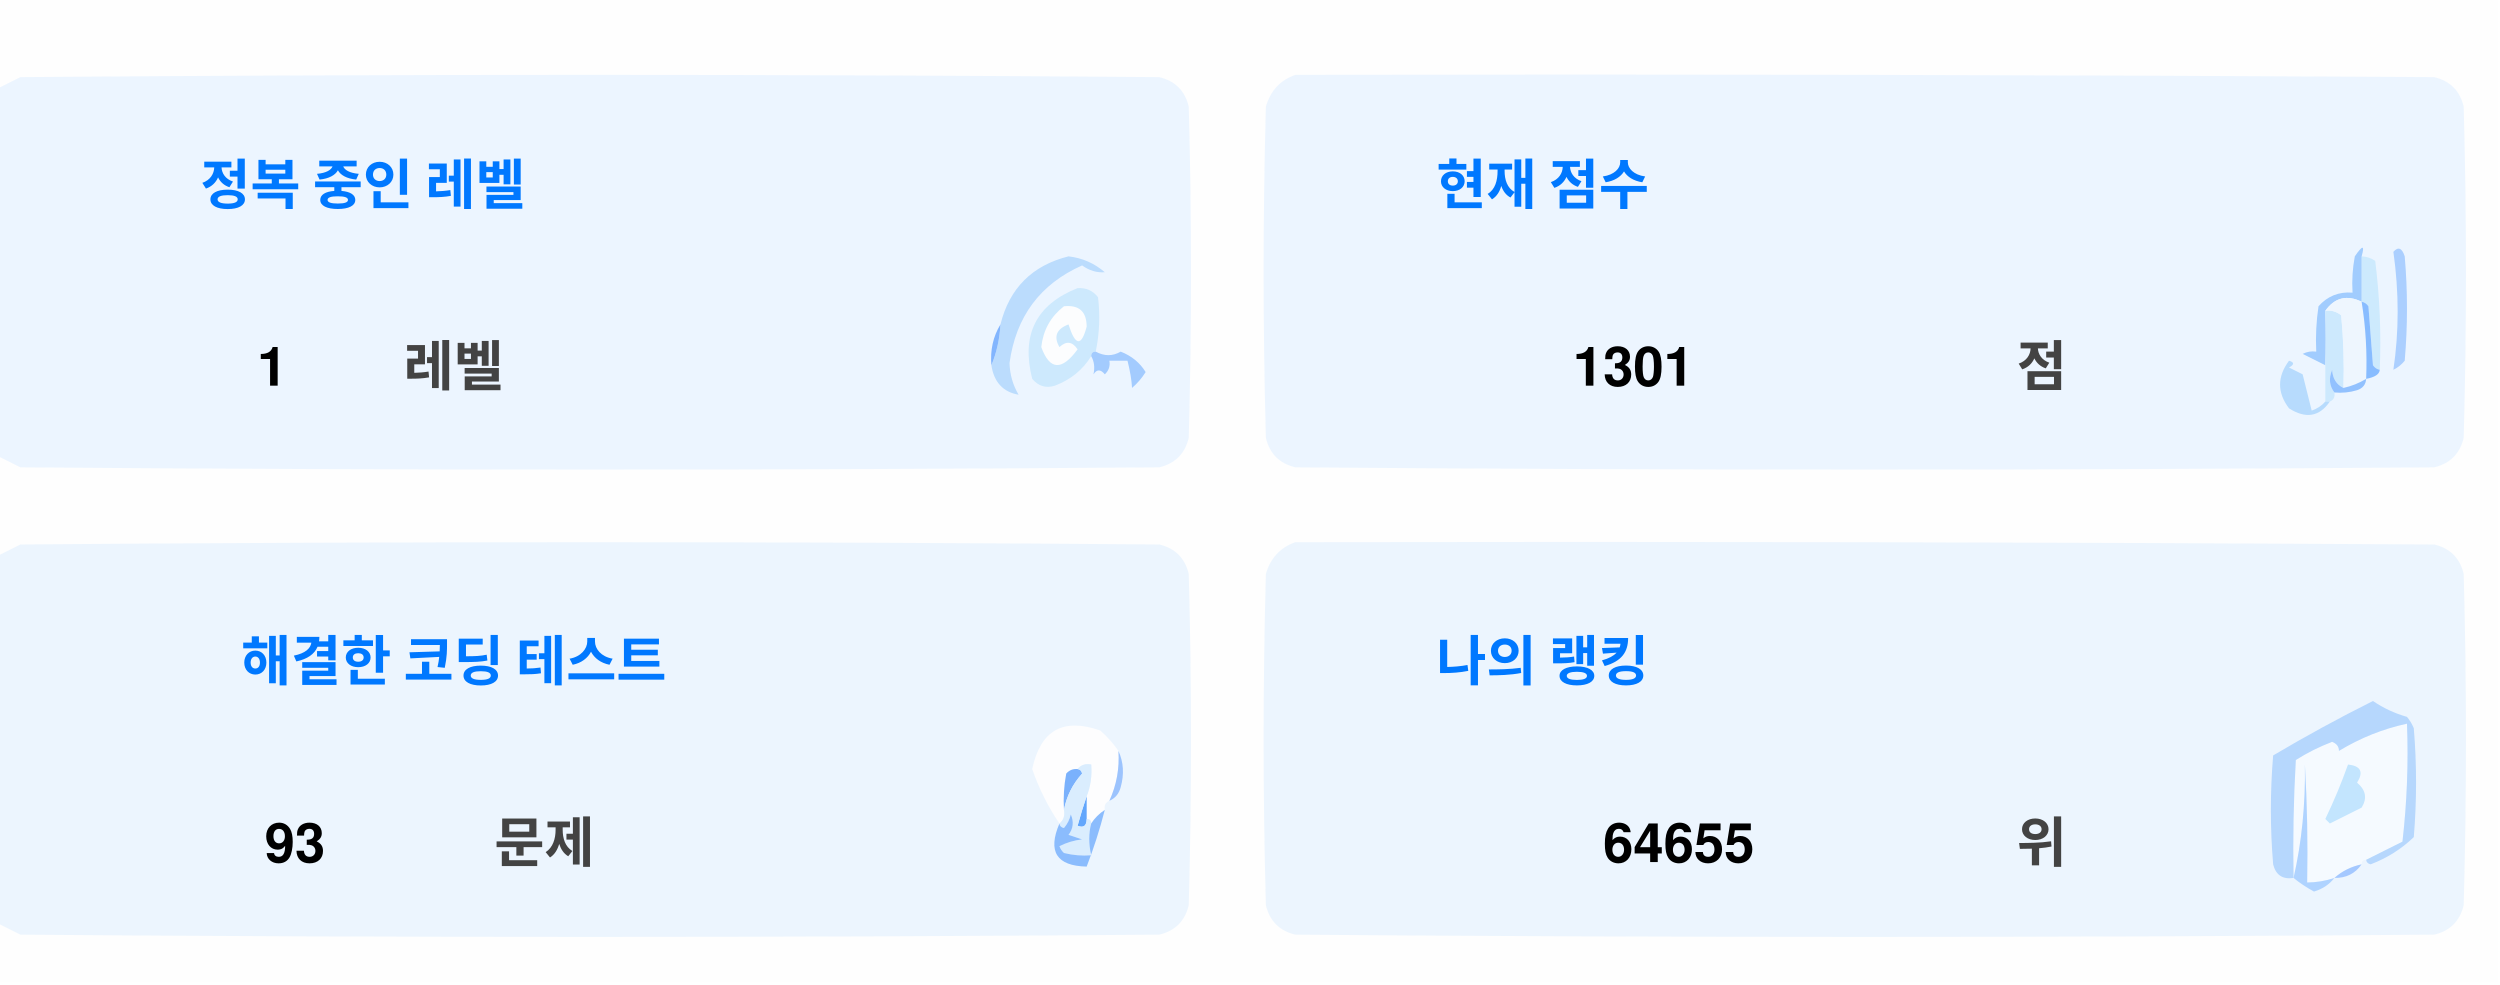
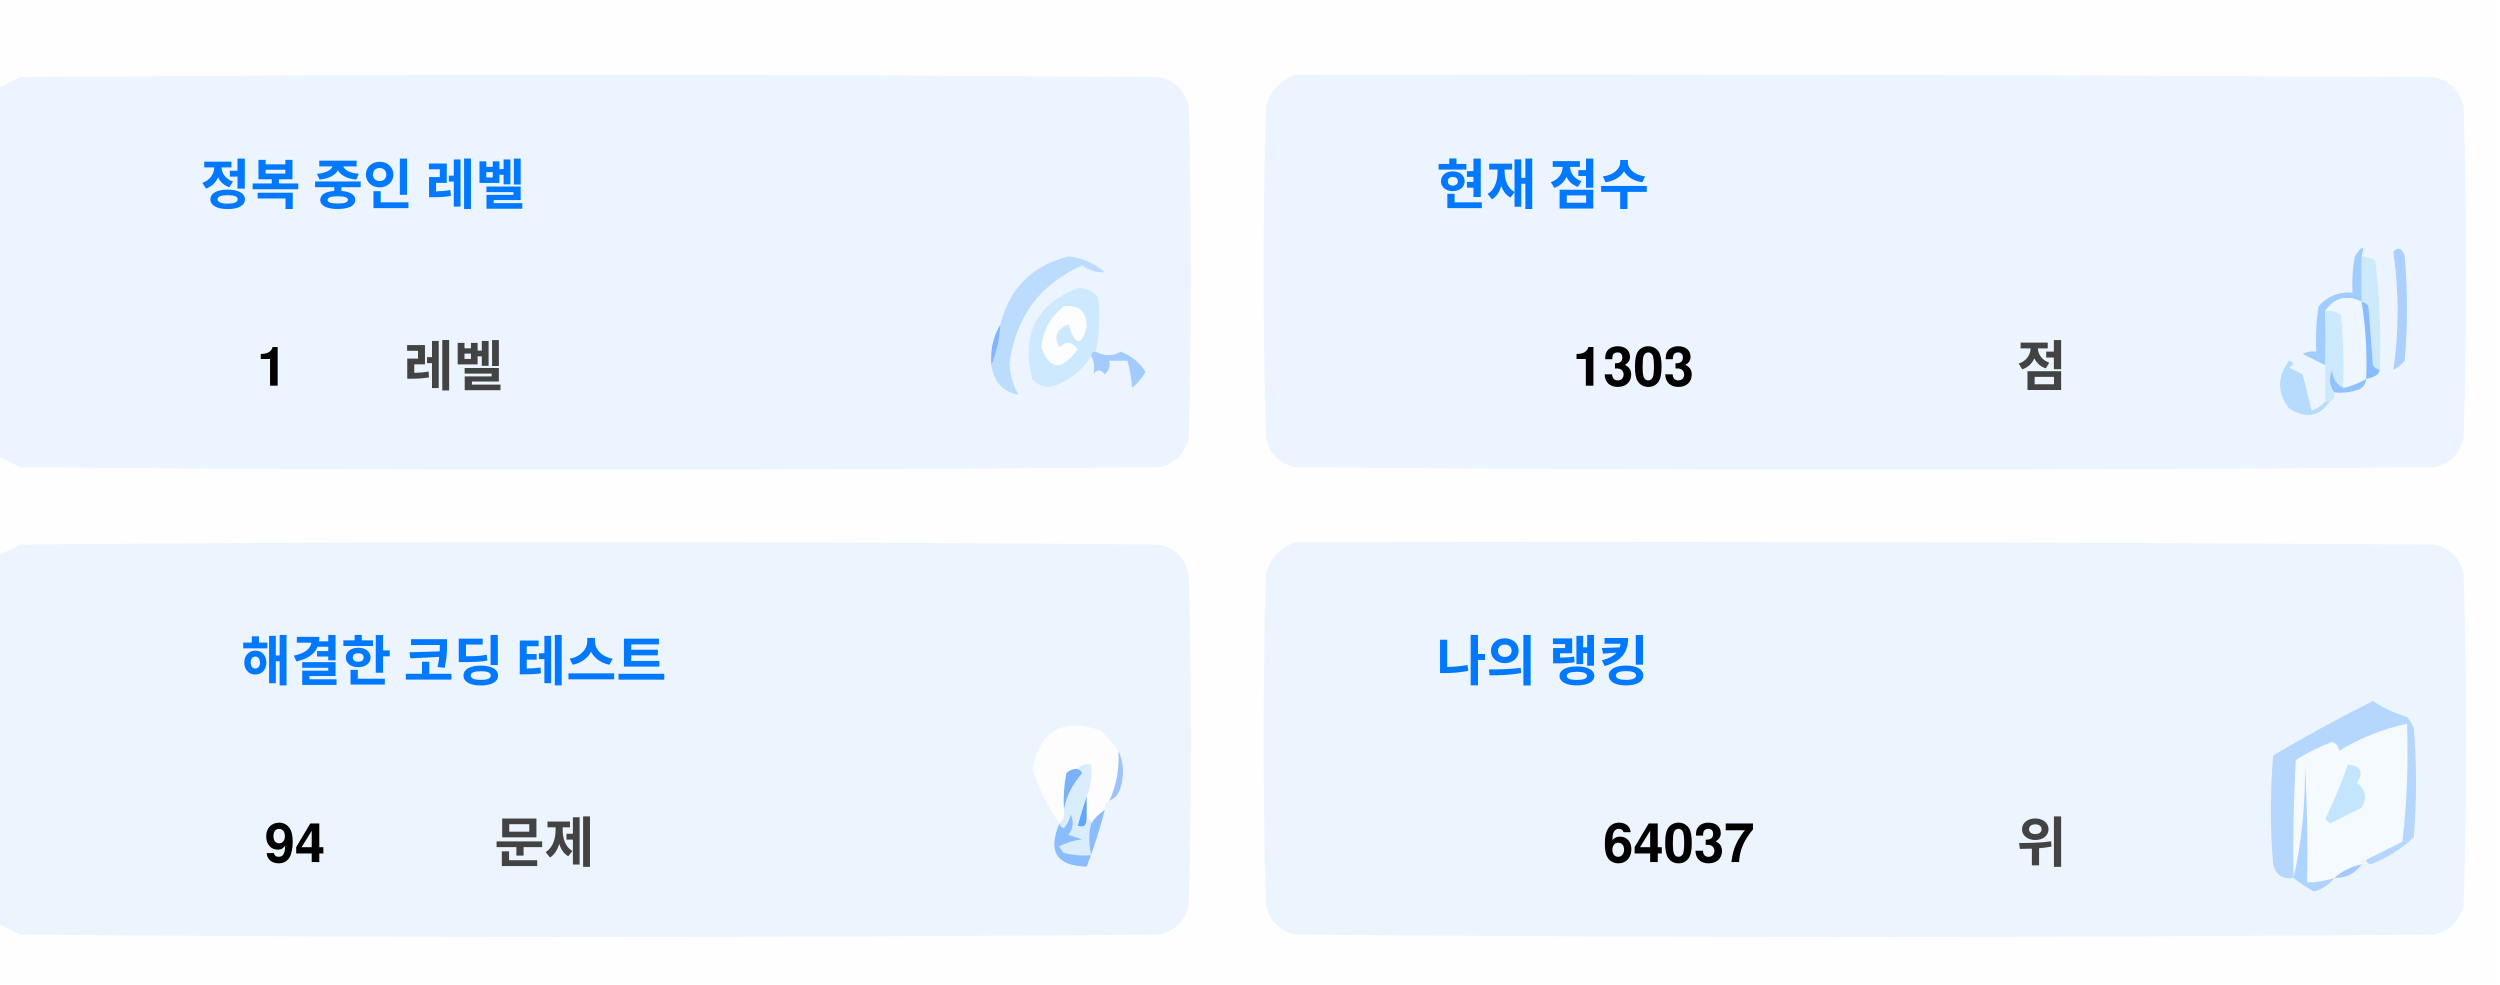
<svg xmlns="http://www.w3.org/2000/svg" version="1.1" width="551px" height="217px" style="shape-rendering:geometricPrecision; text-rendering:geometricPrecision; image-rendering:optimizeQuality; fill-rule:evenodd; clip-rule:evenodd">
  <style>.title {fill: #434343;font-size: 1rem;line-height: 1.5rem;font-weight: bold;font-family: -apple-system, BlinkMacSystemFont, Segoe UI, Helvetica, Arial, sans-serif, Apple Color Emoji, Segoe UI Emoji;}.desc {fill: #434343;font-size: 2.5rem;font-weight: bold;line-height: 1.5rem;font-family: -apple-system, BlinkMacSystemFont, Segoe UI, Helvetica, Arial, sans-serif, Apple Color Emoji, Segoe UI Emoji;}.desc-2 {fill: #434343;font-size: 1rem;font-weight: bold;line-height: 1.5rem;font-family: -apple-system, BlinkMacSystemFont, Segoe UI, Helvetica, Arial, sans-serif, Apple Color Emoji, Segoe UI Emoji;}.text, .desc {animation: twinkling 4s ease-in-out infinite;}@keyframes twinkling {40% { opacity: 1; }50% { opacity: 0.5; }60% { opacity: 1; }70% { opacity: 0.5; }80% { opacity: 1; }}</style>
  <g>
    <path style="opacity:1" fill="#fefefe" d="M -0.5,-0.5 C 183.167,-0.5 366.833,-0.5 550.5,-0.5C 550.5,71.833 550.5,144.167 550.5,216.5C 366.833,216.5 183.167,216.5 -0.5,216.5C -0.5,212.167 -0.5,207.833 -0.5,203.5C 1.14,204.32 2.807,205.153 4.5,206C 88.167,206.667 171.833,206.667 255.5,206C 259,205.167 261.167,203 262,199.5C 262.667,175.167 262.667,150.833 262,126.5C 261.167,123 259,120.833 255.5,120C 171.833,119.333 88.167,119.333 4.5,120C 2.807,120.847 1.14,121.68 -0.5,122.5C -0.5,115.167 -0.5,107.833 -0.5,100.5C 1.14,101.32 2.807,102.153 4.5,103C 88.167,103.667 171.833,103.667 255.5,103C 259,102.167 261.167,100 262,96.5C 262.667,72.167 262.667,47.833 262,23.5C 261.167,20 259,17.833 255.5,17C 171.833,16.333 88.167,16.333 4.5,17C 2.807,17.847 1.14,18.68 -0.5,19.5C -0.5,12.833 -0.5,6.167 -0.5,-0.5 Z" />
  </g>
  <g>
    <path style="opacity:1" fill="#ecf5ff" d="M -0.5,100.5 C -0.5,73.5 -0.5,46.5 -0.5,19.5C 1.14,18.68 2.807,17.847 4.5,17C 88.167,16.333 171.833,16.333 255.5,17C 259,17.833 261.167,20 262,23.5C 262.667,47.833 262.667,72.167 262,96.5C 261.167,100 259,102.167 255.5,103C 171.833,103.667 88.167,103.667 4.5,103C 2.807,102.153 1.14,101.32 -0.5,100.5 Z" />
  </g>
  <g>
    <path style="opacity:1" fill="#ecf5ff" d="M 285.5,16.5 C 369.167,16.333 452.834,16.5 536.5,17C 540,17.833 542.167,20 543,23.5C 543.667,47.833 543.667,72.167 543,96.5C 542.167,100 540,102.167 536.5,103C 452.833,103.667 369.167,103.667 285.5,103C 282,102.167 279.833,100 279,96.5C 278.333,72.167 278.333,47.833 279,23.5C 280.018,19.985 282.185,17.652 285.5,16.5 Z" />
  </g>
  <g>
    <path style="opacity:1" fill="#cdeafd" d="M 520.5,56.5 C 521.583,56.539 522.583,56.873 523.5,57.5C 524.498,65.472 524.831,73.472 524.5,81.5C 523.883,81.389 523.383,81.056 523,80.5C 522.667,76.167 522.333,71.833 522,67.5C 521.617,66.944 521.117,66.611 520.5,66.5C 520.5,63.167 520.5,59.833 520.5,56.5 Z" />
  </g>
  <g>
    <path style="opacity:1" fill="#abcfff" d="M 527.5,55.5 C 528.566,54.308 529.399,54.641 530,56.5C 530.667,64.167 530.667,71.833 530,79.5C 529.311,80.357 528.478,81.023 527.5,81.5C 528.758,73.08 528.758,64.414 527.5,55.5 Z" />
  </g>
  <g>
    <path style="opacity:1" fill="#bbdcfd" d="M 218.5,80.5 C 219.657,77.727 220.324,74.727 220.5,71.5C 222.49,63.51 227.49,58.51 235.5,56.5C 238.528,56.847 241.194,58.014 243.5,60C 241.744,60.141 240.078,59.641 238.5,58.5C 229.247,62.607 223.914,69.773 222.5,80C 222.565,82.526 223.232,84.859 224.5,87C 221.07,86.397 219.07,84.231 218.5,80.5 Z" />
  </g>
  <g>
    <path style="opacity:1" fill="#cde9fd" d="M 241.5,77.5 C 240.833,77.5 240.5,77.833 240.5,78.5C 238.628,81.529 235.961,83.695 232.5,85C 230.536,85.624 228.869,85.124 227.5,83.5C 225.021,73.791 228.354,67.124 237.5,63.5C 239.374,63.39 240.874,64.056 242,65.5C 242.497,69.524 242.331,73.524 241.5,77.5 Z" />
  </g>
  <g>
    <path style="opacity:1" fill="#fcfdfe" d="M 234.5,67.5 C 237.826,67.162 239.493,68.662 239.5,72C 238.334,76.434 237,76.267 235.5,71.5C 232.832,72.515 232.166,74.182 233.5,76.5C 235.017,75.089 236.351,75.256 237.5,77C 234.006,81.771 231.34,81.605 229.5,76.5C 229.904,72.771 231.571,69.771 234.5,67.5 Z" />
  </g>
  <g>
    <path style="opacity:1" fill="#a1ccfe" d="M 520.5,56.5 C 520.5,59.833 520.5,63.167 520.5,66.5C 517.238,64.922 514.572,65.589 512.5,68.5C 512.617,72.81 512.617,76.81 512.5,80.5C 510.86,79.68 509.193,78.847 507.5,78C 508.448,77.517 509.448,77.35 510.5,77.5C 510.335,74.15 510.502,70.817 511,67.5C 512.995,65.253 515.495,64.253 518.5,64.5C 518.336,61.813 518.503,59.146 519,56.5C 520.731,53.969 521.231,53.969 520.5,56.5 Z" />
  </g>
  <g>
    <path style="opacity:1" fill="#cde9fd" d="M 512.5,68.5 C 513.822,68.33 514.989,68.663 516,69.5C 516.499,74.823 516.666,80.156 516.5,85.5C 514.955,84.77 514.122,83.437 514,81.5C 513.22,83.387 513.387,85.054 514.5,86.5C 514.672,87.492 514.338,88.158 513.5,88.5C 513.167,88.5 512.833,88.5 512.5,88.5C 512.5,85.833 512.5,83.167 512.5,80.5C 512.617,76.81 512.617,72.81 512.5,68.5 Z" />
  </g>
  <g>
    <path style="opacity:1" fill="#eef6fe" d="M 520.5,66.5 C 521.407,72.106 521.74,77.773 521.5,83.5C 519.95,84.441 518.284,85.108 516.5,85.5C 516.666,80.156 516.499,74.823 516,69.5C 514.989,68.663 513.822,68.33 512.5,68.5C 514.572,65.589 517.238,64.922 520.5,66.5 Z" />
  </g>
  <g>
    <path style="opacity:1" fill="#88bcff" d="M 520.5,66.5 C 521.117,66.611 521.617,66.944 522,67.5C 522.333,71.833 522.667,76.167 523,80.5C 523.383,81.056 523.883,81.389 524.5,81.5C 524.445,82.469 523.445,83.136 521.5,83.5C 521.74,77.773 521.407,72.106 520.5,66.5 Z" />
  </g>
  <g>
    <path style="opacity:1" fill="#82b5fe" d="M 220.5,71.5 C 220.324,74.727 219.657,77.727 218.5,80.5C 218.215,77.171 218.882,74.171 220.5,71.5 Z" />
  </g>
  <g>
    <path style="opacity:1" fill="#a3cbfe" d="M 240.5,78.5 C 240.5,77.833 240.833,77.5 241.5,77.5C 243.391,78.536 245.224,78.536 247,77.5C 249.391,78.429 251.225,79.929 252.5,82C 251.681,83.319 250.681,84.486 249.5,85.5C 249.409,83.777 249.075,81.777 248.5,79.5C 247.167,79.5 245.833,79.5 244.5,79.5C 244.719,80.675 244.386,81.675 243.5,82.5C 242.575,81.359 241.741,81.359 241,82.5C 241.331,80.981 241.164,79.648 240.5,78.5 Z" />
  </g>
  <g>
    <path style="opacity:1" fill="#b7dbfd" d="M 512.5,88.5 C 512.833,88.5 513.167,88.5 513.5,88.5C 511.199,91.857 508.199,92.357 504.5,90C 501.872,86.535 501.872,83.035 504.5,79.5C 505.696,79.846 505.696,80.346 504.5,81C 505.5,81.5 506.5,82 507.5,82.5C 508.167,85.167 508.833,87.833 509.5,90.5C 510.739,90.058 511.739,89.391 512.5,88.5 Z" />
  </g>
  <g>
    <path style="opacity:1" fill="#92c1fe" d="M 516.5,85.5 C 518.284,85.108 519.95,84.441 521.5,83.5C 521.423,84.75 520.756,85.583 519.5,86C 517.866,86.493 516.199,86.66 514.5,86.5C 513.387,85.054 513.22,83.387 514,81.5C 514.122,83.437 514.955,84.77 516.5,85.5 Z" />
  </g>
  <g>
    <path style="opacity:1" fill="#ecf5fe" d="M -0.5,203.5 C -0.5,176.5 -0.5,149.5 -0.5,122.5C 1.14,121.68 2.807,120.847 4.5,120C 88.167,119.333 171.833,119.333 255.5,120C 259,120.833 261.167,123 262,126.5C 262.667,150.833 262.667,175.167 262,199.5C 261.167,203 259,205.167 255.5,206C 171.833,206.667 88.167,206.667 4.5,206C 2.807,205.153 1.14,204.32 -0.5,203.5 Z" />
  </g>
  <g>
    <path style="opacity:1" fill="#ecf5fe" d="M 285.5,119.5 C 369.167,119.333 452.834,119.5 536.5,120C 540,120.833 542.167,123 543,126.5C 543.667,150.833 543.667,175.167 543,199.5C 542.167,203 540,205.167 536.5,206C 452.833,206.667 369.167,206.667 285.5,206C 282,205.167 279.833,203 279,199.5C 278.333,175.167 278.333,150.833 279,126.5C 280.018,122.985 282.185,120.652 285.5,119.5 Z" />
  </g>
  <g>
    <path style="opacity:1" fill="#fdfdfe" d="M 246.5,165.5 C 246.758,169.367 246.092,173.034 244.5,176.5C 243.662,176.842 243.328,177.508 243.5,178.5C 242.272,179.306 241.272,180.306 240.5,181.5C 240.5,180.833 240.167,180.5 239.5,180.5C 239.5,178.833 239.5,177.167 239.5,175.5C 240.369,173.283 240.702,170.95 240.5,168.5C 239.209,168.263 238.209,168.596 237.5,169.5C 236.504,169.414 235.671,169.748 235,170.5C 234.503,173.146 234.336,175.813 234.5,178.5C 234.737,179.791 234.404,180.791 233.5,181.5C 230.986,177.806 228.986,173.806 227.5,169.5C 229.309,160.957 234.309,158.124 242.5,161C 244.07,162.397 245.404,163.897 246.5,165.5 Z" />
  </g>
  <g>
    <path style="opacity:1" fill="#f5faff" d="M 521.5,189.5 C 520.833,189.5 520.5,189.833 520.5,190.5C 518.181,190.992 516.181,191.992 514.5,193.5C 512.565,194.15 510.565,194.483 508.5,194.5C 508.666,185.827 508.5,177.16 508,168.5C 508.141,177.227 507.308,185.56 505.5,193.5C 505.334,184.827 505.5,176.16 506,167.5C 508.527,165.903 511.194,164.57 514,163.5C 515.011,163.892 515.511,164.559 515.5,165.5C 520.21,162.641 525.21,160.641 530.5,159.5C 530.831,168.192 530.498,176.859 529.5,185.5C 526.807,186.847 524.14,188.18 521.5,189.5 Z" />
  </g>
  <g>
    <path style="opacity:1" fill="#b6d7fd" d="M 521.5,189.5 C 524.14,188.18 526.807,186.847 529.5,185.5C 530.498,176.859 530.831,168.192 530.5,159.5C 525.21,160.641 520.21,162.641 515.5,165.5C 515.511,164.559 515.011,163.892 514,163.5C 511.194,164.57 508.527,165.903 506,167.5C 505.5,176.16 505.334,184.827 505.5,193.5C 503.089,193.863 501.589,192.863 501,190.5C 500.333,182.5 500.333,174.5 501,166.5C 508.173,162.246 515.507,158.246 523,154.5C 525.304,156.068 527.804,157.235 530.5,158C 531.126,158.75 531.626,159.584 532,160.5C 532.667,168.5 532.667,176.5 532,184.5C 529.292,187.111 526.125,189.111 522.5,190.5C 521.893,190.376 521.56,190.043 521.5,189.5 Z" />
  </g>
  <g>
    <path style="opacity:1" fill="#c3e5fe" d="M 517.5,168.5 C 520.317,168.801 520.984,170.134 519.5,172.5C 521.439,174.122 521.772,175.956 520.5,178C 518.167,179.167 515.833,180.333 513.5,181.5C 513.167,181.167 512.833,180.833 512.5,180.5C 514.414,176.515 516.081,172.515 517.5,168.5 Z" />
  </g>
  <g>
    <path style="opacity:1" fill="#7ab1fc" d="M 237.5,169.5 C 238.043,169.56 238.376,169.893 238.5,170.5C 236.395,172.836 235.062,175.503 234.5,178.5C 234.336,175.813 234.503,173.146 235,170.5C 235.671,169.748 236.504,169.414 237.5,169.5 Z" />
  </g>
  <g>
    <path style="opacity:1" fill="#afd3ff" d="M 514.5,193.5 C 513.378,194.947 511.878,195.947 510,196.5C 508.348,195.601 506.848,194.601 505.5,193.5C 507.308,185.56 508.141,177.227 508,168.5C 508.5,177.16 508.666,185.827 508.5,194.5C 510.565,194.483 512.565,194.15 514.5,193.5 Z" />
  </g>
  <g>
    <path style="opacity:1" fill="#9cc3fd" d="M 246.5,165.5 C 247.634,167.966 247.801,170.633 247,173.5C 246.623,174.942 245.79,175.942 244.5,176.5C 246.092,173.034 246.758,169.367 246.5,165.5 Z" />
  </g>
  <g>
    <path style="opacity:1" fill="#62a6fc" d="M 239.5,175.5 C 239.5,177.167 239.5,178.833 239.5,180.5C 239.483,182.028 238.816,182.528 237.5,182C 238.117,179.723 238.784,177.556 239.5,175.5 Z" />
  </g>
  <g>
    <path style="opacity:1" fill="#daedfe" d="M 237.5,169.5 C 238.209,168.596 239.209,168.263 240.5,168.5C 240.702,170.95 240.369,173.283 239.5,175.5C 238.784,177.556 238.117,179.723 237.5,182C 238.816,182.528 239.483,182.028 239.5,180.5C 240.167,180.5 240.5,180.833 240.5,181.5C 239.918,183.669 239.918,186.002 240.5,188.5C 238.473,188.662 236.473,188.495 234.5,188C 234.043,187.586 233.709,187.086 233.5,186.5C 235.078,185.702 236.744,185.202 238.5,185C 237.5,184.667 236.5,184.333 235.5,184C 236.554,182.612 236.72,181.112 236,179.5C 235.751,180.624 235.251,181.624 234.5,182.5C 233.893,182.376 233.56,182.043 233.5,181.5C 234.404,180.791 234.737,179.791 234.5,178.5C 235.062,175.503 236.395,172.836 238.5,170.5C 238.376,169.893 238.043,169.56 237.5,169.5 Z" />
  </g>
  <g>
    <path style="opacity:1" fill="#8bbcfd" d="M 243.5,178.5 C 242.395,182.803 241.062,186.969 239.5,191C 232.857,190.847 230.857,187.68 233.5,181.5C 233.56,182.043 233.893,182.376 234.5,182.5C 235.251,181.624 235.751,180.624 236,179.5C 236.72,181.112 236.554,182.612 235.5,184C 236.5,184.333 237.5,184.667 238.5,185C 236.744,185.202 235.078,185.702 233.5,186.5C 233.709,187.086 234.043,187.586 234.5,188C 236.473,188.495 238.473,188.662 240.5,188.5C 239.918,186.002 239.918,183.669 240.5,181.5C 241.272,180.306 242.272,179.306 243.5,178.5 Z" />
  </g>
  <g>
    <path style="opacity:1" fill="#a4c8ff" d="M 520.5,190.5 C 519.089,192.539 517.089,193.539 514.5,193.5C 516.181,191.992 518.181,190.992 520.5,190.5 Z" />
  </g>
  <text text-anchor="middle" x="80" y="45" class="title" style="fill:#0078ff;" stroke="#none" stroke-width="1">정복 중인 레벨</text>
  <text text-anchor="middle" x="60" y="85" class="desc" style="fill:#000000;" stroke="#none" stroke-width="1">1</text>
  <text text-anchor="middle" x="100" y="85" class="desc-2" style="fill:#434343;" stroke="#none" stroke-width="1">레벨</text>
  <text text-anchor="middle" x="340" y="45" class="title" style="fill:#0078ff;" stroke="#none" stroke-width="1">현재 점수</text>
-   <text text-anchor="middle" x="360" y="85" class="desc" style="fill:#000000;" stroke="#none" stroke-width="1">1301</text>
+   <text text-anchor="middle" x="360" y="85" class="desc" style="fill:#000000;" stroke="#none" stroke-width="1">1303</text>
  <text text-anchor="middle" x="450" y="85" class="desc-2" style="fill:#434343;" stroke="#none" stroke-width="1">점</text>
  <text text-anchor="middle" x="100" y="150" class="title" style="fill:#0078ff;" stroke="#none" stroke-width="1">해결한 코딩 테스트</text>
-   <text text-anchor="middle" x="65" y="190" class="desc" style="fill:#000000;" stroke="#none" stroke-width="1">93</text>
+   <text text-anchor="middle" x="65" y="190" class="desc" style="fill:#000000;" stroke="#none" stroke-width="1">94</text>
  <text text-anchor="middle" x="120" y="190" class="desc-2" style="fill:#434343;" stroke="#none" stroke-width="1">문제</text>
  <text text-anchor="middle" x="340" y="150" class="title" style="fill:#0078ff;" stroke="#none" stroke-width="1">나의 랭킹</text>
-   <text text-anchor="middle" x="370" y="190" class="desc" style="fill:#000000;" stroke="#none" stroke-width="1">64655</text>
+   <text text-anchor="middle" x="370" y="190" class="desc" style="fill:#000000;" stroke="#none" stroke-width="1">64037</text>
  <text text-anchor="middle" x="450" y="190" class="desc-2" style="fill:#434343;" stroke="#none" stroke-width="1">위</text>
</svg>
